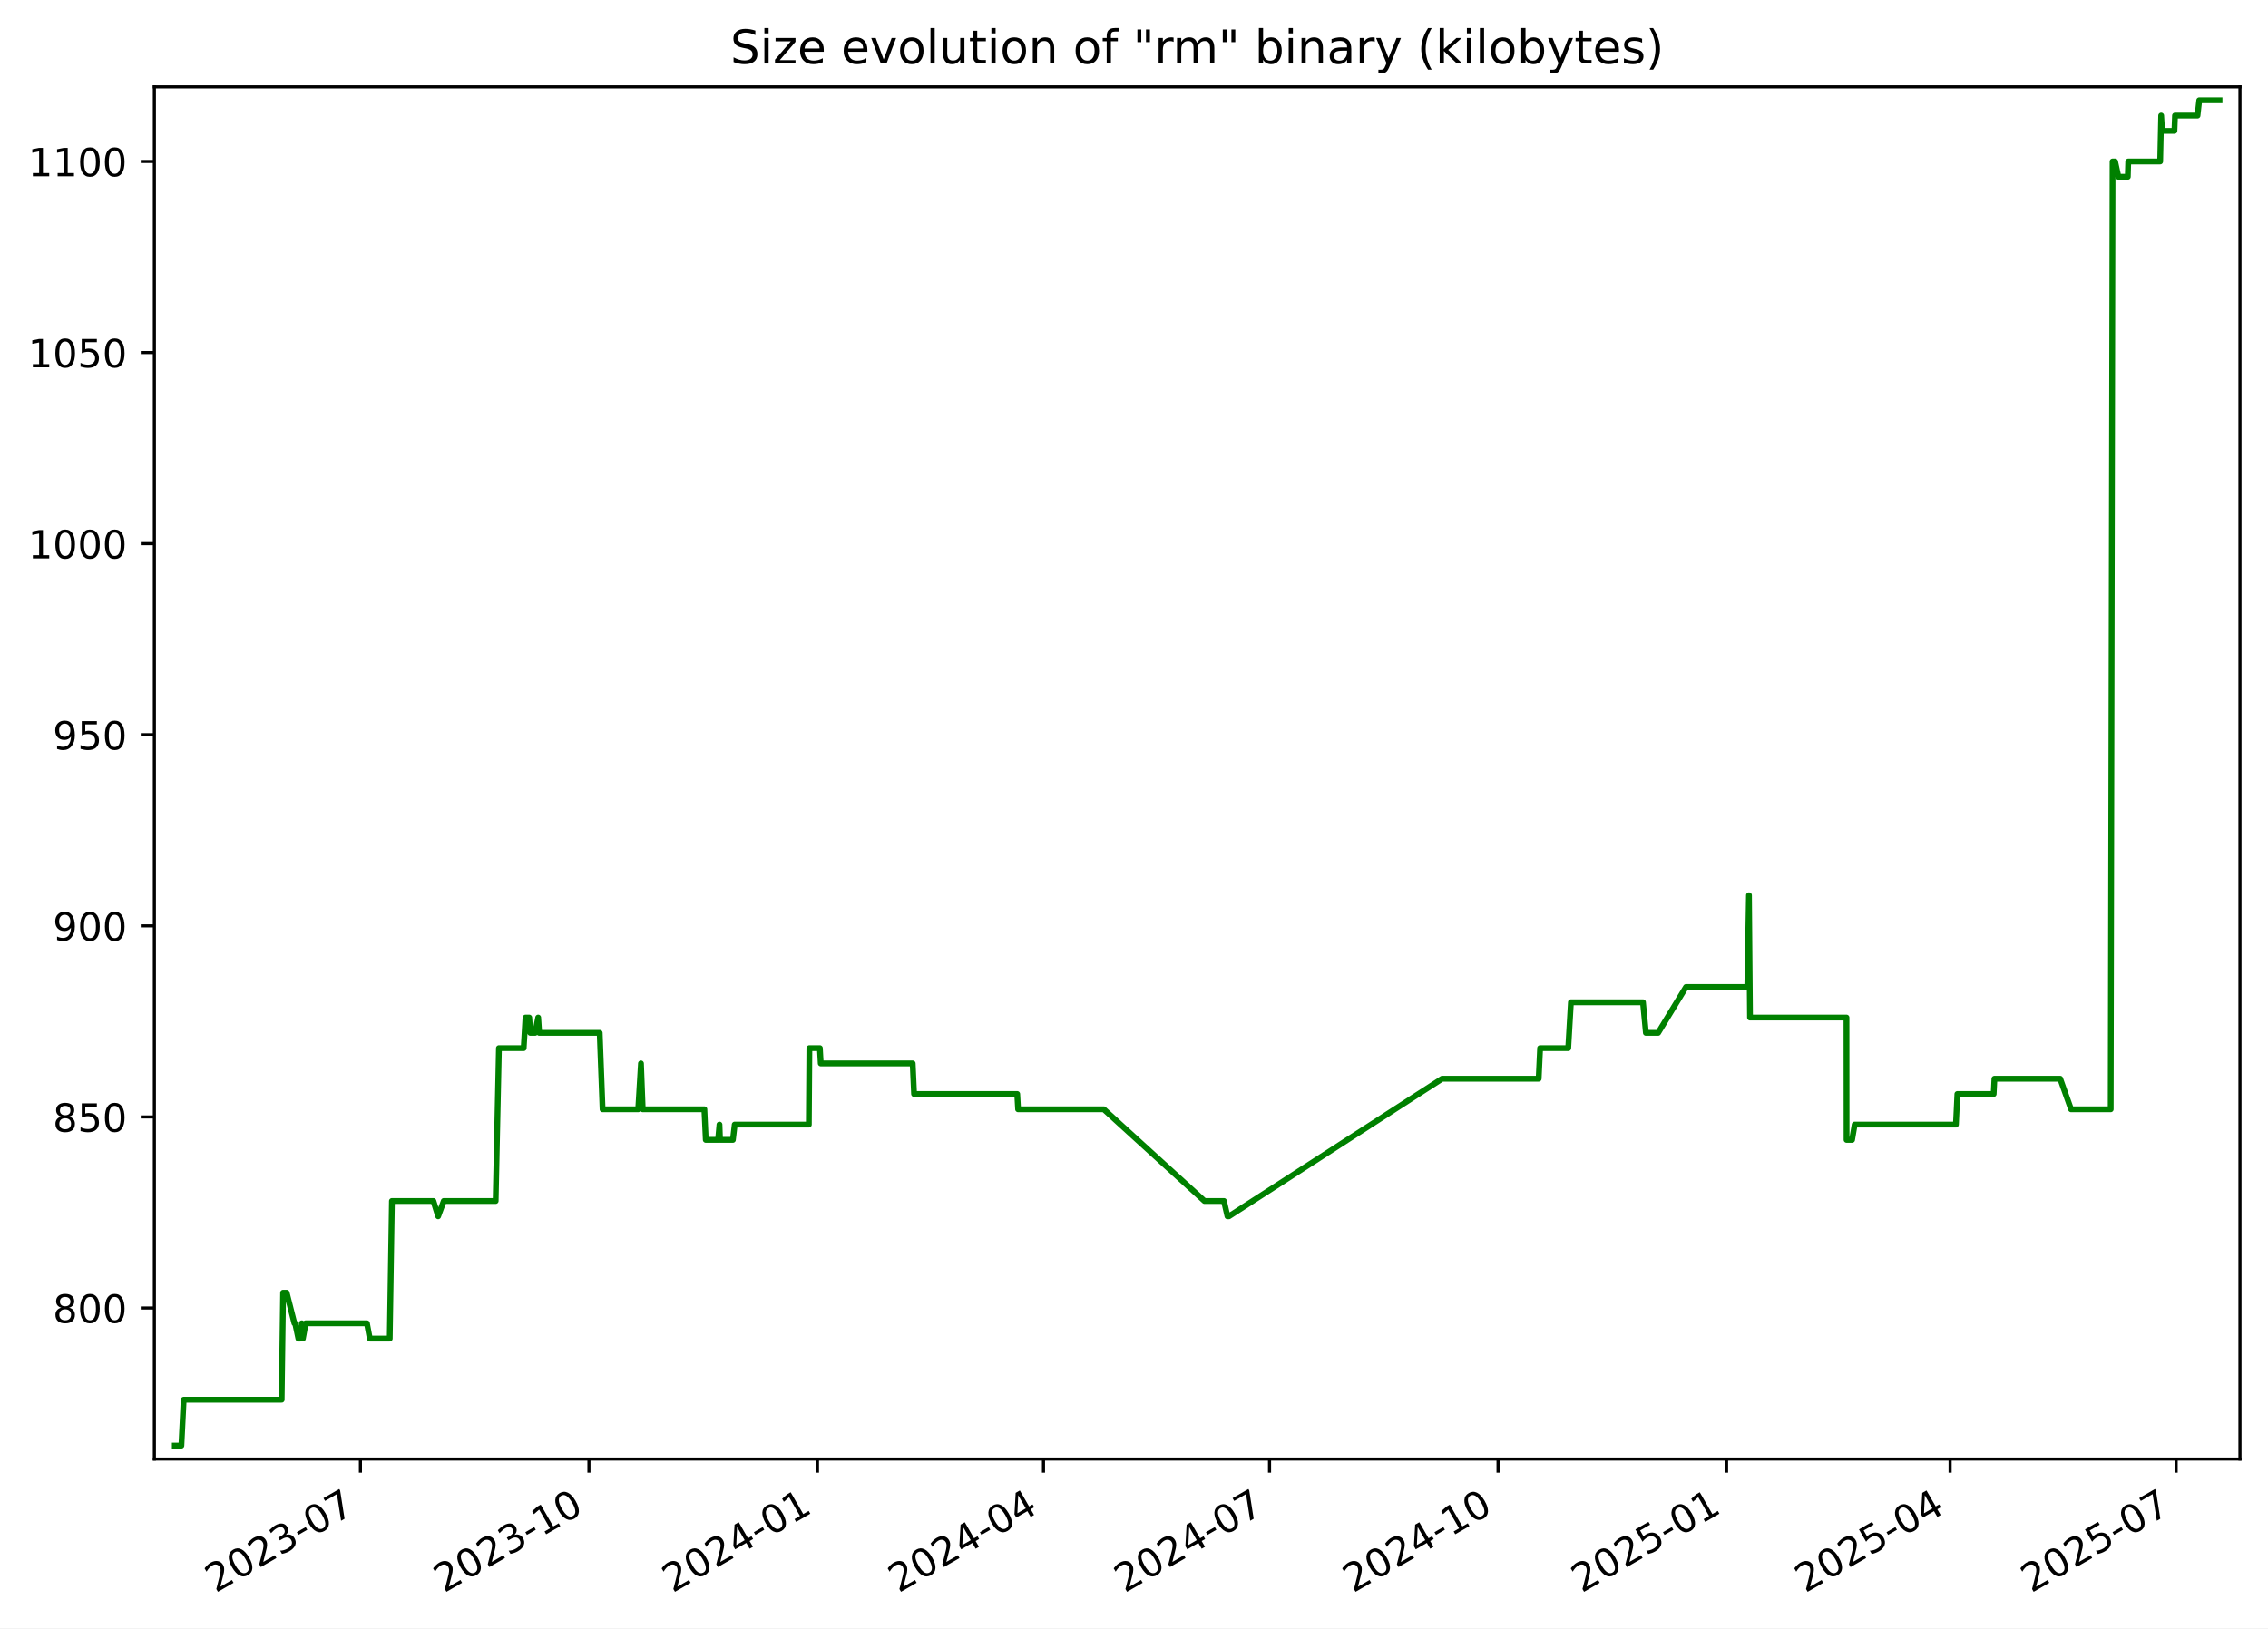
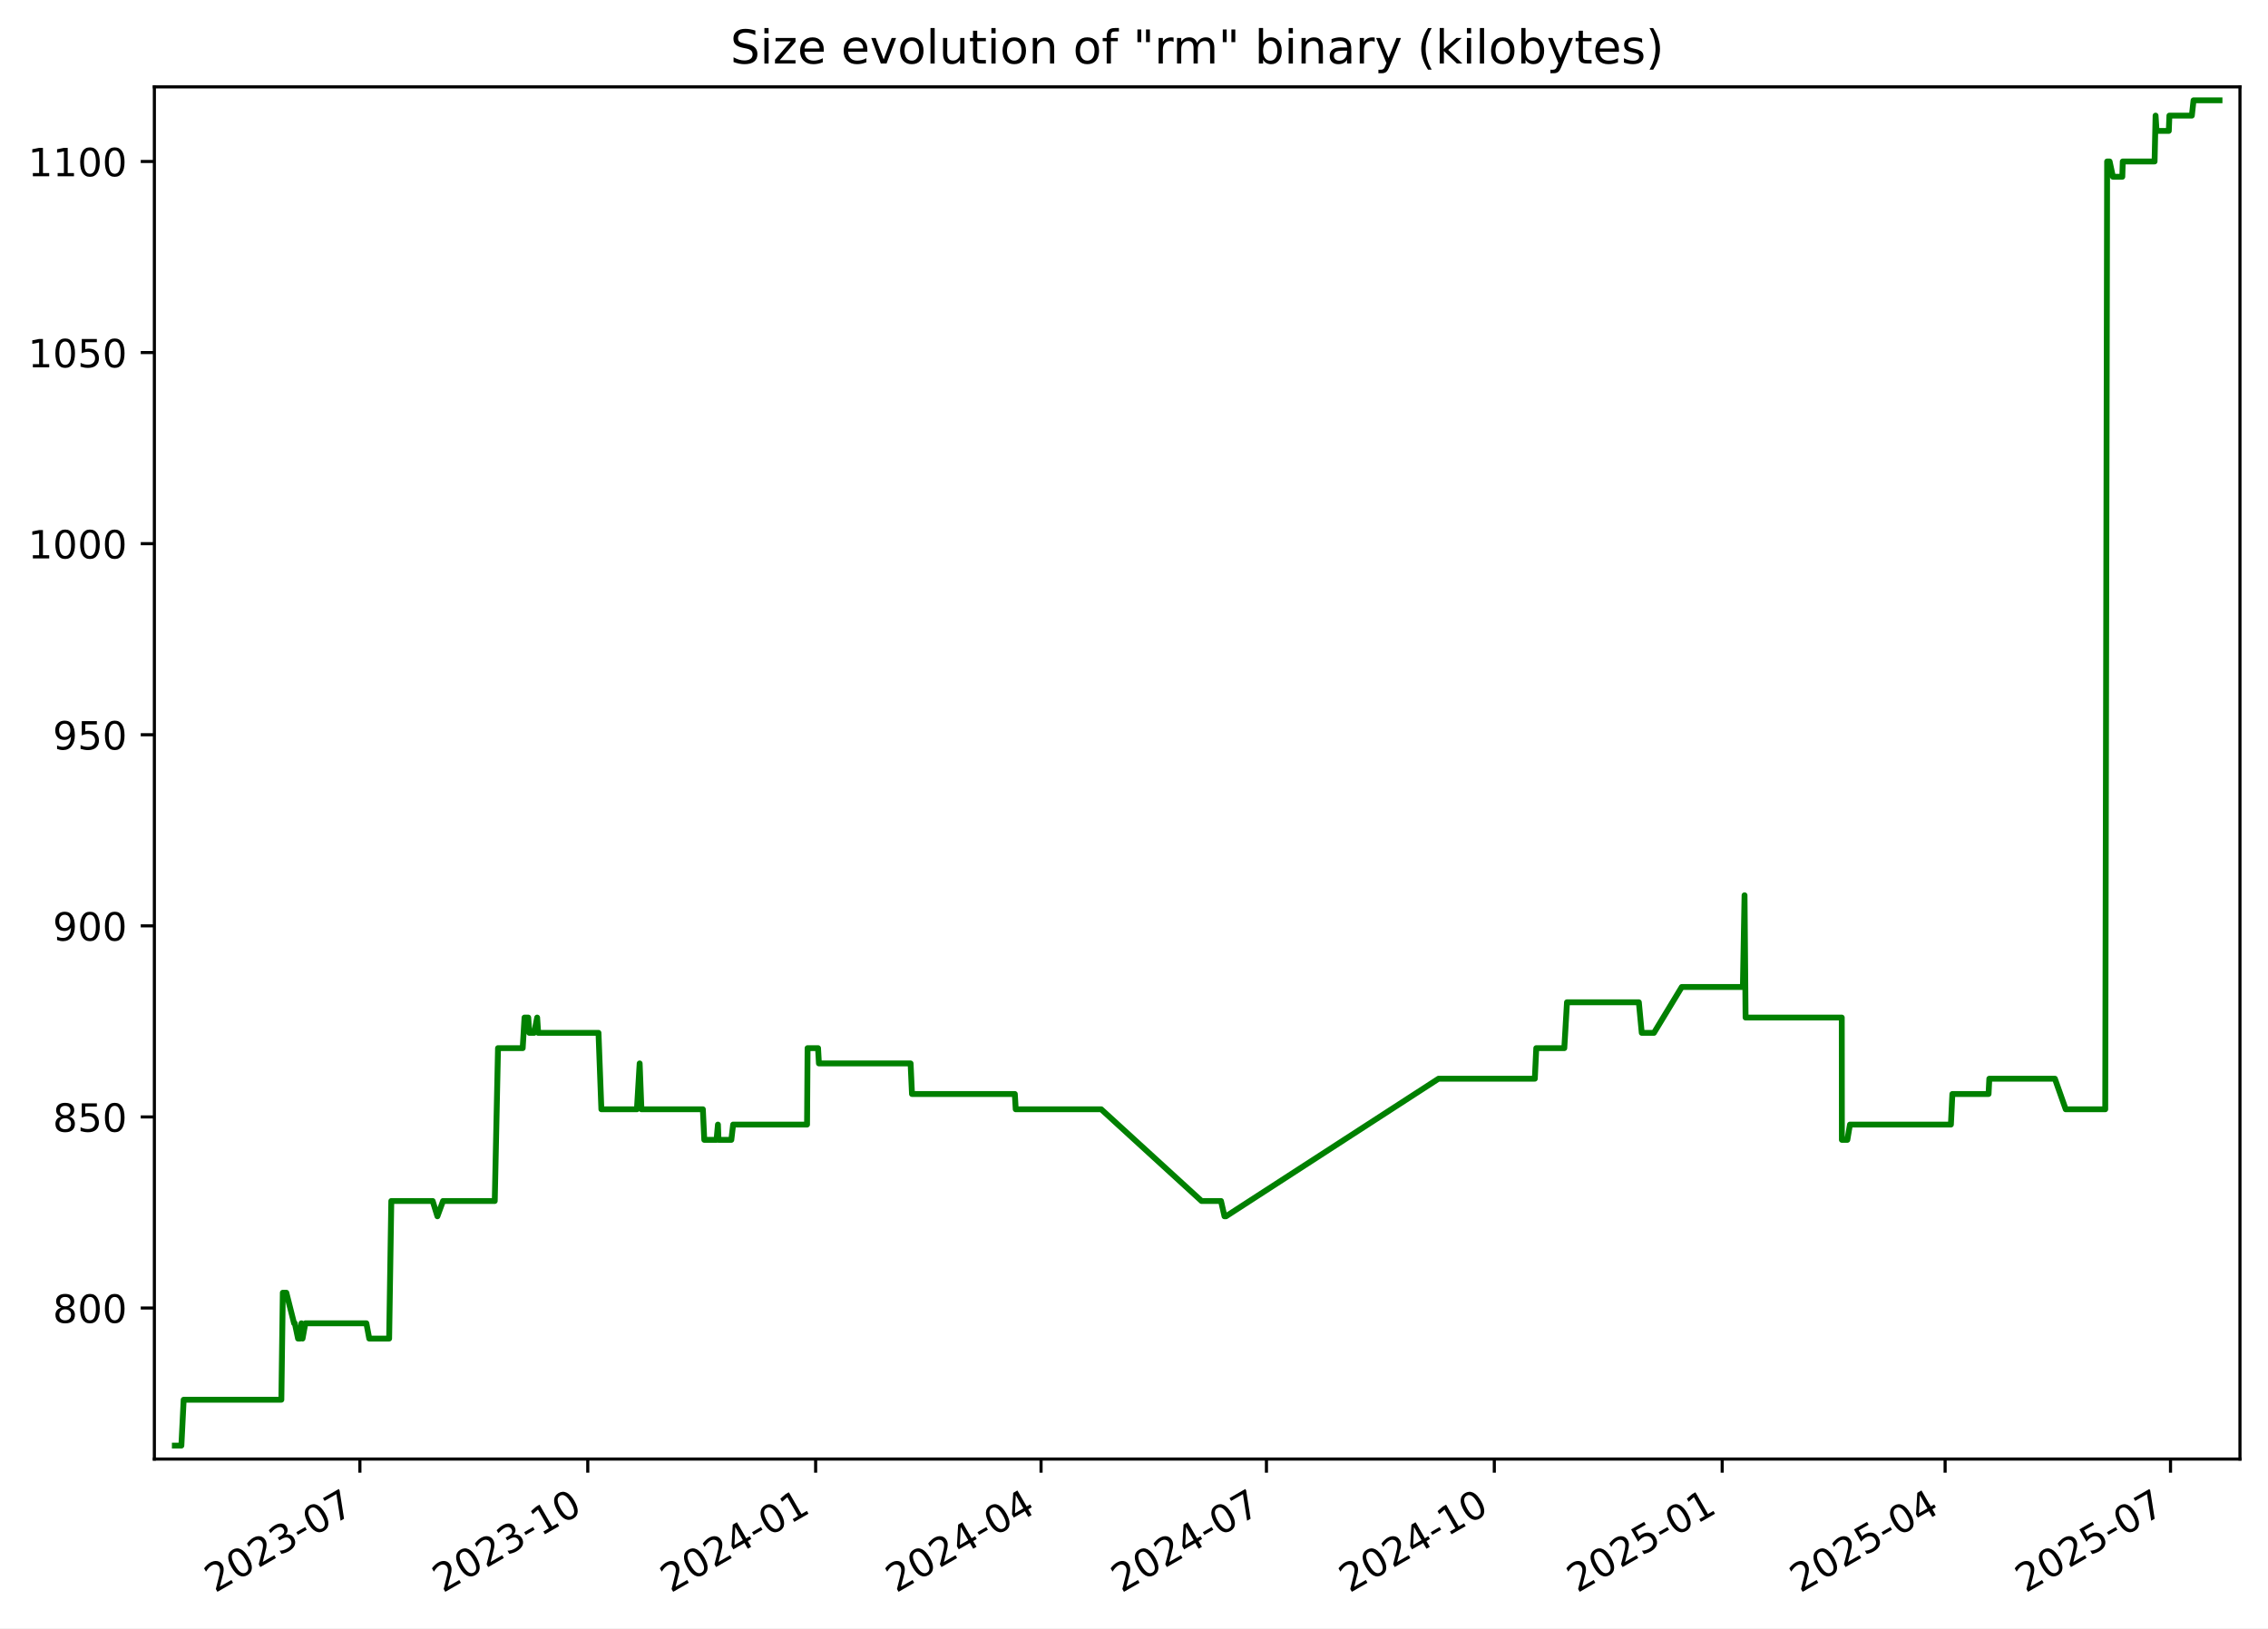
<svg xmlns="http://www.w3.org/2000/svg" xmlns:xlink="http://www.w3.org/1999/xlink" width="582.53pt" height="418.303pt" viewBox="0 0 582.53 418.303" version="1.1">
  <defs>
    <style type="text/css">*{stroke-linejoin: round; stroke-linecap: butt}</style>
  </defs>
  <g id="figure_1">
    <g id="patch_1">
      <path d="M -0 418.303  L 582.53 418.303  L 582.53 0  L -0 0  z " style="fill: #ffffff" />
    </g>
    <g id="axes_1">
      <g id="patch_2">
        <path d="M 39.65 374.83  L 575.33 374.83  L 575.33 22.318  L 39.65 22.318  z " style="fill: #ffffff" />
      </g>
      <g id="matplotlib.axis_1">
        <g id="xtick_1">
          <g id="line2d_1">
            <defs>
-               <path id="md049bbafd4" d="M 0 0  L 0 3.5  " style="stroke: #000000; stroke-width: 0.8" />
+               <path id="m59f82d5c4e" d="M 0 0  L 0 3.5  " style="stroke: #000000; stroke-width: 0.8" />
            </defs>
            <g>
-               <use xlink:href="#md049bbafd4" x="92.572" y="374.83" style="stroke: #000000; stroke-width: 0.8" />
+               <use xlink:href="#m59f82d5c4e" x="92.438" y="374.83" style="stroke: #000000; stroke-width: 0.8" />
            </g>
          </g>
          <g id="text_1">
-             <g transform="translate(55.34734 409.302) rotate(-30) scale(0.1 -0.1)">
+             <g transform="translate(55.21322 409.302) rotate(-30) scale(0.1 -0.1)">
              <defs>
                <path id="DejaVuSans-32" d="M 1228 531  L 3431 531  L 3431 0  L 469 0  L 469 531  Q 828 903 1448 1529  Q 2069 2156 2228 2338  Q 2531 2678 2651 2914  Q 2772 3150 2772 3378  Q 2772 3750 2511 3984  Q 2250 4219 1831 4219  Q 1534 4219 1204 4116  Q 875 4013 500 3803  L 500 4441  Q 881 4594 1212 4672  Q 1544 4750 1819 4750  Q 2544 4750 2975 4387  Q 3406 4025 3406 3419  Q 3406 3131 3298 2873  Q 3191 2616 2906 2266  Q 2828 2175 2409 1742  Q 1991 1309 1228 531  z " transform="scale(0.015625)" />
                <path id="DejaVuSans-30" d="M 2034 4250  Q 1547 4250 1301 3770  Q 1056 3291 1056 2328  Q 1056 1369 1301 889  Q 1547 409 2034 409  Q 2525 409 2770 889  Q 3016 1369 3016 2328  Q 3016 3291 2770 3770  Q 2525 4250 2034 4250  z M 2034 4750  Q 2819 4750 3233 4129  Q 3647 3509 3647 2328  Q 3647 1150 3233 529  Q 2819 -91 2034 -91  Q 1250 -91 836 529  Q 422 1150 422 2328  Q 422 3509 836 4129  Q 1250 4750 2034 4750  z " transform="scale(0.015625)" />
                <path id="DejaVuSans-33" d="M 2597 2516  Q 3050 2419 3304 2112  Q 3559 1806 3559 1356  Q 3559 666 3084 287  Q 2609 -91 1734 -91  Q 1441 -91 1130 -33  Q 819 25 488 141  L 488 750  Q 750 597 1062 519  Q 1375 441 1716 441  Q 2309 441 2620 675  Q 2931 909 2931 1356  Q 2931 1769 2642 2001  Q 2353 2234 1838 2234  L 1294 2234  L 1294 2753  L 1863 2753  Q 2328 2753 2575 2939  Q 2822 3125 2822 3475  Q 2822 3834 2567 4026  Q 2313 4219 1838 4219  Q 1578 4219 1281 4162  Q 984 4106 628 3988  L 628 4550  Q 988 4650 1302 4700  Q 1616 4750 1894 4750  Q 2613 4750 3031 4423  Q 3450 4097 3450 3541  Q 3450 3153 3228 2886  Q 3006 2619 2597 2516  z " transform="scale(0.015625)" />
                <path id="DejaVuSans-2d" d="M 313 2009  L 1997 2009  L 1997 1497  L 313 1497  L 313 2009  z " transform="scale(0.015625)" />
                <path id="DejaVuSans-37" d="M 525 4666  L 3525 4666  L 3525 4397  L 1831 0  L 1172 0  L 2766 4134  L 525 4134  L 525 4666  z " transform="scale(0.015625)" />
              </defs>
              <use xlink:href="#DejaVuSans-32" />
              <use xlink:href="#DejaVuSans-30" x="63.623" />
              <use xlink:href="#DejaVuSans-32" x="127.246" />
              <use xlink:href="#DejaVuSans-33" x="190.869" />
              <use xlink:href="#DejaVuSans-2d" x="254.492" />
              <use xlink:href="#DejaVuSans-30" x="290.576" />
              <use xlink:href="#DejaVuSans-37" x="354.199" />
            </g>
          </g>
        </g>
        <g id="xtick_2">
          <g id="line2d_2">
            <g>
-               <use xlink:href="#md049bbafd4" x="151.267" y="374.83" style="stroke: #000000; stroke-width: 0.8" />
+               <use xlink:href="#m59f82d5c4e" x="150.967" y="374.83" style="stroke: #000000; stroke-width: 0.8" />
            </g>
          </g>
          <g id="text_2">
-             <g transform="translate(114.0417 409.302) rotate(-30) scale(0.1 -0.1)">
+             <g transform="translate(113.7424 409.302) rotate(-30) scale(0.1 -0.1)">
              <defs>
                <path id="DejaVuSans-31" d="M 794 531  L 1825 531  L 1825 4091  L 703 3866  L 703 4441  L 1819 4666  L 2450 4666  L 2450 531  L 3481 531  L 3481 0  L 794 0  L 794 531  z " transform="scale(0.015625)" />
              </defs>
              <use xlink:href="#DejaVuSans-32" />
              <use xlink:href="#DejaVuSans-30" x="63.623" />
              <use xlink:href="#DejaVuSans-32" x="127.246" />
              <use xlink:href="#DejaVuSans-33" x="190.869" />
              <use xlink:href="#DejaVuSans-2d" x="254.492" />
              <use xlink:href="#DejaVuSans-31" x="290.576" />
              <use xlink:href="#DejaVuSans-30" x="354.199" />
            </g>
          </g>
        </g>
        <g id="xtick_3">
          <g id="line2d_3">
            <g>
-               <use xlink:href="#md049bbafd4" x="209.961" y="374.83" style="stroke: #000000; stroke-width: 0.8" />
+               <use xlink:href="#m59f82d5c4e" x="209.496" y="374.83" style="stroke: #000000; stroke-width: 0.8" />
            </g>
          </g>
          <g id="text_3">
-             <g transform="translate(172.7361 409.302) rotate(-30) scale(0.1 -0.1)">
+             <g transform="translate(172.2717 409.302) rotate(-30) scale(0.1 -0.1)">
              <defs>
                <path id="DejaVuSans-34" d="M 2419 4116  L 825 1625  L 2419 1625  L 2419 4116  z M 2253 4666  L 3047 4666  L 3047 1625  L 3713 1625  L 3713 1100  L 3047 1100  L 3047 0  L 2419 0  L 2419 1100  L 313 1100  L 313 1709  L 2253 4666  z " transform="scale(0.015625)" />
              </defs>
              <use xlink:href="#DejaVuSans-32" />
              <use xlink:href="#DejaVuSans-30" x="63.623" />
              <use xlink:href="#DejaVuSans-32" x="127.246" />
              <use xlink:href="#DejaVuSans-34" x="190.869" />
              <use xlink:href="#DejaVuSans-2d" x="254.492" />
              <use xlink:href="#DejaVuSans-30" x="290.576" />
              <use xlink:href="#DejaVuSans-31" x="354.199" />
            </g>
          </g>
        </g>
        <g id="xtick_4">
          <g id="line2d_4">
            <g>
-               <use xlink:href="#md049bbafd4" x="268.017" y="374.83" style="stroke: #000000; stroke-width: 0.8" />
+               <use xlink:href="#m59f82d5c4e" x="267.39" y="374.83" style="stroke: #000000; stroke-width: 0.8" />
            </g>
          </g>
          <g id="text_4">
-             <g transform="translate(230.7924 409.302) rotate(-30) scale(0.1 -0.1)">
+             <g transform="translate(230.1647 409.302) rotate(-30) scale(0.1 -0.1)">
              <use xlink:href="#DejaVuSans-32" />
              <use xlink:href="#DejaVuSans-30" x="63.623" />
              <use xlink:href="#DejaVuSans-32" x="127.246" />
              <use xlink:href="#DejaVuSans-34" x="190.869" />
              <use xlink:href="#DejaVuSans-2d" x="254.492" />
              <use xlink:href="#DejaVuSans-30" x="290.576" />
              <use xlink:href="#DejaVuSans-34" x="354.199" />
            </g>
          </g>
        </g>
        <g id="xtick_5">
          <g id="line2d_5">
            <g>
-               <use xlink:href="#md049bbafd4" x="326.074" y="374.83" style="stroke: #000000; stroke-width: 0.8" />
+               <use xlink:href="#m59f82d5c4e" x="325.283" y="374.83" style="stroke: #000000; stroke-width: 0.8" />
            </g>
          </g>
          <g id="text_5">
-             <g transform="translate(288.8488 409.302) rotate(-30) scale(0.1 -0.1)">
+             <g transform="translate(288.0577 409.302) rotate(-30) scale(0.1 -0.1)">
              <use xlink:href="#DejaVuSans-32" />
              <use xlink:href="#DejaVuSans-30" x="63.623" />
              <use xlink:href="#DejaVuSans-32" x="127.246" />
              <use xlink:href="#DejaVuSans-34" x="190.869" />
              <use xlink:href="#DejaVuSans-2d" x="254.492" />
              <use xlink:href="#DejaVuSans-30" x="290.576" />
              <use xlink:href="#DejaVuSans-37" x="354.199" />
            </g>
          </g>
        </g>
        <g id="xtick_6">
          <g id="line2d_6">
            <g>
-               <use xlink:href="#md049bbafd4" x="384.768" y="374.83" style="stroke: #000000; stroke-width: 0.8" />
+               <use xlink:href="#m59f82d5c4e" x="383.812" y="374.83" style="stroke: #000000; stroke-width: 0.8" />
            </g>
          </g>
          <g id="text_6">
-             <g transform="translate(347.5432 409.302) rotate(-30) scale(0.1 -0.1)">
+             <g transform="translate(346.5869 409.302) rotate(-30) scale(0.1 -0.1)">
              <use xlink:href="#DejaVuSans-32" />
              <use xlink:href="#DejaVuSans-30" x="63.623" />
              <use xlink:href="#DejaVuSans-32" x="127.246" />
              <use xlink:href="#DejaVuSans-34" x="190.869" />
              <use xlink:href="#DejaVuSans-2d" x="254.492" />
              <use xlink:href="#DejaVuSans-31" x="290.576" />
              <use xlink:href="#DejaVuSans-30" x="354.199" />
            </g>
          </g>
        </g>
        <g id="xtick_7">
          <g id="line2d_7">
            <g>
-               <use xlink:href="#md049bbafd4" x="443.462" y="374.83" style="stroke: #000000; stroke-width: 0.8" />
+               <use xlink:href="#m59f82d5c4e" x="442.341" y="374.83" style="stroke: #000000; stroke-width: 0.8" />
            </g>
          </g>
          <g id="text_7">
-             <g transform="translate(406.2375 409.302) rotate(-30) scale(0.1 -0.1)">
+             <g transform="translate(405.1162 409.302) rotate(-30) scale(0.1 -0.1)">
              <defs>
                <path id="DejaVuSans-35" d="M 691 4666  L 3169 4666  L 3169 4134  L 1269 4134  L 1269 2991  Q 1406 3038 1543 3061  Q 1681 3084 1819 3084  Q 2600 3084 3056 2656  Q 3513 2228 3513 1497  Q 3513 744 3044 326  Q 2575 -91 1722 -91  Q 1428 -91 1123 -41  Q 819 9 494 109  L 494 744  Q 775 591 1075 516  Q 1375 441 1709 441  Q 2250 441 2565 725  Q 2881 1009 2881 1497  Q 2881 1984 2565 2268  Q 2250 2553 1709 2553  Q 1456 2553 1204 2497  Q 953 2441 691 2322  L 691 4666  z " transform="scale(0.015625)" />
              </defs>
              <use xlink:href="#DejaVuSans-32" />
              <use xlink:href="#DejaVuSans-30" x="63.623" />
              <use xlink:href="#DejaVuSans-32" x="127.246" />
              <use xlink:href="#DejaVuSans-35" x="190.869" />
              <use xlink:href="#DejaVuSans-2d" x="254.492" />
              <use xlink:href="#DejaVuSans-30" x="290.576" />
              <use xlink:href="#DejaVuSans-31" x="354.199" />
            </g>
          </g>
        </g>
        <g id="xtick_8">
          <g id="line2d_8">
            <g>
-               <use xlink:href="#md049bbafd4" x="500.881" y="374.83" style="stroke: #000000; stroke-width: 0.8" />
+               <use xlink:href="#m59f82d5c4e" x="499.598" y="374.83" style="stroke: #000000; stroke-width: 0.8" />
            </g>
          </g>
          <g id="text_8">
-             <g transform="translate(463.6559 409.302) rotate(-30) scale(0.1 -0.1)">
+             <g transform="translate(462.373 409.302) rotate(-30) scale(0.1 -0.1)">
              <use xlink:href="#DejaVuSans-32" />
              <use xlink:href="#DejaVuSans-30" x="63.623" />
              <use xlink:href="#DejaVuSans-32" x="127.246" />
              <use xlink:href="#DejaVuSans-35" x="190.869" />
              <use xlink:href="#DejaVuSans-2d" x="254.492" />
              <use xlink:href="#DejaVuSans-30" x="290.576" />
              <use xlink:href="#DejaVuSans-34" x="354.199" />
            </g>
          </g>
        </g>
        <g id="xtick_9">
          <g id="line2d_9">
            <g>
-               <use xlink:href="#md049bbafd4" x="558.937" y="374.83" style="stroke: #000000; stroke-width: 0.8" />
+               <use xlink:href="#m59f82d5c4e" x="557.491" y="374.83" style="stroke: #000000; stroke-width: 0.8" />
            </g>
          </g>
          <g id="text_9">
-             <g transform="translate(521.7123 409.302) rotate(-30) scale(0.1 -0.1)">
+             <g transform="translate(520.266 409.302) rotate(-30) scale(0.1 -0.1)">
              <use xlink:href="#DejaVuSans-32" />
              <use xlink:href="#DejaVuSans-30" x="63.623" />
              <use xlink:href="#DejaVuSans-32" x="127.246" />
              <use xlink:href="#DejaVuSans-35" x="190.869" />
              <use xlink:href="#DejaVuSans-2d" x="254.492" />
              <use xlink:href="#DejaVuSans-30" x="290.576" />
              <use xlink:href="#DejaVuSans-37" x="354.199" />
            </g>
          </g>
        </g>
      </g>
      <g id="matplotlib.axis_2">
        <g id="ytick_1">
          <g id="line2d_10">
            <defs>
-               <path id="m44bcf1677b" d="M 0 0  L -3.5 0  " style="stroke: #000000; stroke-width: 0.8" />
+               <path id="mbe91a087e6" d="M 0 0  L -3.5 0  " style="stroke: #000000; stroke-width: 0.8" />
            </defs>
            <g>
-               <use xlink:href="#m44bcf1677b" x="39.65" y="336.029" style="stroke: #000000; stroke-width: 0.8" />
+               <use xlink:href="#mbe91a087e6" x="39.65" y="336.029" style="stroke: #000000; stroke-width: 0.8" />
            </g>
          </g>
          <g id="text_10">
            <g transform="translate(13.5625 339.8279) scale(0.1 -0.1)">
              <defs>
                <path id="DejaVuSans-38" d="M 2034 2216  Q 1584 2216 1326 1975  Q 1069 1734 1069 1313  Q 1069 891 1326 650  Q 1584 409 2034 409  Q 2484 409 2743 651  Q 3003 894 3003 1313  Q 3003 1734 2745 1975  Q 2488 2216 2034 2216  z M 1403 2484  Q 997 2584 770 2862  Q 544 3141 544 3541  Q 544 4100 942 4425  Q 1341 4750 2034 4750  Q 2731 4750 3128 4425  Q 3525 4100 3525 3541  Q 3525 3141 3298 2862  Q 3072 2584 2669 2484  Q 3125 2378 3379 2068  Q 3634 1759 3634 1313  Q 3634 634 3220 271  Q 2806 -91 2034 -91  Q 1263 -91 848 271  Q 434 634 434 1313  Q 434 1759 690 2068  Q 947 2378 1403 2484  z M 1172 3481  Q 1172 3119 1398 2916  Q 1625 2713 2034 2713  Q 2441 2713 2670 2916  Q 2900 3119 2900 3481  Q 2900 3844 2670 4047  Q 2441 4250 2034 4250  Q 1625 4250 1398 4047  Q 1172 3844 1172 3481  z " transform="scale(0.015625)" />
              </defs>
              <use xlink:href="#DejaVuSans-38" />
              <use xlink:href="#DejaVuSans-30" x="63.623" />
              <use xlink:href="#DejaVuSans-30" x="127.246" />
            </g>
          </g>
        </g>
        <g id="ytick_2">
          <g id="line2d_11">
            <g>
-               <use xlink:href="#m44bcf1677b" x="39.65" y="286.938" style="stroke: #000000; stroke-width: 0.8" />
+               <use xlink:href="#mbe91a087e6" x="39.65" y="286.938" style="stroke: #000000; stroke-width: 0.8" />
            </g>
          </g>
          <g id="text_11">
            <g transform="translate(13.5625 290.737) scale(0.1 -0.1)">
              <use xlink:href="#DejaVuSans-38" />
              <use xlink:href="#DejaVuSans-35" x="63.623" />
              <use xlink:href="#DejaVuSans-30" x="127.246" />
            </g>
          </g>
        </g>
        <g id="ytick_3">
          <g id="line2d_12">
            <g>
-               <use xlink:href="#m44bcf1677b" x="39.65" y="237.847" style="stroke: #000000; stroke-width: 0.8" />
+               <use xlink:href="#mbe91a087e6" x="39.65" y="237.847" style="stroke: #000000; stroke-width: 0.8" />
            </g>
          </g>
          <g id="text_12">
            <g transform="translate(13.5625 241.6461) scale(0.1 -0.1)">
              <defs>
                <path id="DejaVuSans-39" d="M 703 97  L 703 672  Q 941 559 1184 500  Q 1428 441 1663 441  Q 2288 441 2617 861  Q 2947 1281 2994 2138  Q 2813 1869 2534 1725  Q 2256 1581 1919 1581  Q 1219 1581 811 2004  Q 403 2428 403 3163  Q 403 3881 828 4315  Q 1253 4750 1959 4750  Q 2769 4750 3195 4129  Q 3622 3509 3622 2328  Q 3622 1225 3098 567  Q 2575 -91 1691 -91  Q 1453 -91 1209 -44  Q 966 3 703 97  z M 1959 2075  Q 2384 2075 2632 2365  Q 2881 2656 2881 3163  Q 2881 3666 2632 3958  Q 2384 4250 1959 4250  Q 1534 4250 1286 3958  Q 1038 3666 1038 3163  Q 1038 2656 1286 2365  Q 1534 2075 1959 2075  z " transform="scale(0.015625)" />
              </defs>
              <use xlink:href="#DejaVuSans-39" />
              <use xlink:href="#DejaVuSans-30" x="63.623" />
              <use xlink:href="#DejaVuSans-30" x="127.246" />
            </g>
          </g>
        </g>
        <g id="ytick_4">
          <g id="line2d_13">
            <g>
-               <use xlink:href="#m44bcf1677b" x="39.65" y="188.756" style="stroke: #000000; stroke-width: 0.8" />
+               <use xlink:href="#mbe91a087e6" x="39.65" y="188.756" style="stroke: #000000; stroke-width: 0.8" />
            </g>
          </g>
          <g id="text_13">
            <g transform="translate(13.5625 192.5552) scale(0.1 -0.1)">
              <use xlink:href="#DejaVuSans-39" />
              <use xlink:href="#DejaVuSans-35" x="63.623" />
              <use xlink:href="#DejaVuSans-30" x="127.246" />
            </g>
          </g>
        </g>
        <g id="ytick_5">
          <g id="line2d_14">
            <g>
-               <use xlink:href="#m44bcf1677b" x="39.65" y="139.665" style="stroke: #000000; stroke-width: 0.8" />
+               <use xlink:href="#mbe91a087e6" x="39.65" y="139.665" style="stroke: #000000; stroke-width: 0.8" />
            </g>
          </g>
          <g id="text_14">
            <g transform="translate(7.2 143.4643) scale(0.1 -0.1)">
              <use xlink:href="#DejaVuSans-31" />
              <use xlink:href="#DejaVuSans-30" x="63.623" />
              <use xlink:href="#DejaVuSans-30" x="127.246" />
              <use xlink:href="#DejaVuSans-30" x="190.869" />
            </g>
          </g>
        </g>
        <g id="ytick_6">
          <g id="line2d_15">
            <g>
-               <use xlink:href="#m44bcf1677b" x="39.65" y="90.574" style="stroke: #000000; stroke-width: 0.8" />
+               <use xlink:href="#mbe91a087e6" x="39.65" y="90.574" style="stroke: #000000; stroke-width: 0.8" />
            </g>
          </g>
          <g id="text_15">
            <g transform="translate(7.2 94.37334) scale(0.1 -0.1)">
              <use xlink:href="#DejaVuSans-31" />
              <use xlink:href="#DejaVuSans-30" x="63.623" />
              <use xlink:href="#DejaVuSans-35" x="127.246" />
              <use xlink:href="#DejaVuSans-30" x="190.869" />
            </g>
          </g>
        </g>
        <g id="ytick_7">
          <g id="line2d_16">
            <g>
-               <use xlink:href="#m44bcf1677b" x="39.65" y="41.483" style="stroke: #000000; stroke-width: 0.8" />
+               <use xlink:href="#mbe91a087e6" x="39.65" y="41.483" style="stroke: #000000; stroke-width: 0.8" />
            </g>
          </g>
          <g id="text_16">
            <g transform="translate(7.2 45.28243) scale(0.1 -0.1)">
              <use xlink:href="#DejaVuSans-31" />
              <use xlink:href="#DejaVuSans-31" x="63.623" />
              <use xlink:href="#DejaVuSans-30" x="127.246" />
              <use xlink:href="#DejaVuSans-30" x="190.869" />
            </g>
          </g>
        </g>
      </g>
      <g id="line2d_17">
-         <path d="M 44.902 371.374  L 46.591 371.374  L 47.181 359.592  L 72.344 359.592  L 72.717 332.101  L 73.629 332.101  L 75.617 339.956  L 75.813 339.956  L 76.641 343.883  L 77.209 343.883  L 77.508 339.956  L 77.8 343.883  L 78.523 339.956  L 94.244 339.956  L 94.984 343.883  L 100.106 343.883  L 100.662 308.538  L 111.316 308.538  L 112.539 312.465  L 113.985 308.538  L 127.309 308.538  L 128.149 269.265  L 134.507 269.265  L 134.975 261.41  L 135.933 261.41  L 136.204 265.338  L 137.448 265.338  L 138.229 261.41  L 138.493 265.338  L 154.029 265.338  L 154.769 284.974  L 163.925 284.974  L 164.631 273.192  L 165.085 284.974  L 180.913 284.974  L 181.278 292.829  L 184.436 292.829  L 184.796 288.901  L 184.936 292.829  L 188.244 292.829  L 188.708 288.901  L 207.747 288.901  L 207.885 269.265  L 210.583 269.265  L 210.804 273.192  L 234.418 273.192  L 234.776 281.047  L 261.267 281.047  L 261.494 284.974  L 283.508 284.974  L 309.366 308.538  L 314.37 308.538  L 315.269 312.465  L 315.657 312.465  L 370.404 277.12  L 395.203 277.12  L 395.575 269.265  L 402.796 269.265  L 403.486 257.483  L 421.996 257.483  L 422.744 265.338  L 425.885 265.338  L 433.051 253.556  L 448.793 253.556  L 449.218 229.992  L 449.486 261.41  L 474.262 261.41  L 474.288 292.829  L 475.698 292.829  L 476.368 288.901  L 502.373 288.901  L 502.749 281.047  L 512.072 281.047  L 512.267 277.12  L 529.158 277.12  L 531.946 284.974  L 542.127 284.974  L 542.611 41.483  L 543.255 41.483  L 544.107 45.41  L 546.521 45.41  L 546.637 41.483  L 554.836 41.483  L 555.092 29.701  L 555.338 33.629  L 558.498 33.629  L 558.648 29.701  L 564.431 29.701  L 564.87 25.774  L 570.078 25.774  L 570.078 25.774  " clip-path="url(#p813c50c042)" style="fill: none; stroke: #008000; stroke-width: 1.5; stroke-linecap: square" />
+         <path d="M 44.902 371.374  L 46.586 371.374  L 47.175 359.592  L 72.266 359.592  L 72.639 332.101  L 73.548 332.101  L 75.531 339.956  L 75.726 339.956  L 76.552 343.883  L 77.118 343.883  L 77.416 339.956  L 77.708 343.883  L 78.428 339.956  L 94.106 339.956  L 94.843 343.883  L 99.951 343.883  L 100.505 308.538  L 111.129 308.538  L 112.348 312.465  L 113.791 308.538  L 127.077 308.538  L 127.915 269.265  L 134.255 269.265  L 134.722 261.41  L 135.677 261.41  L 135.947 265.338  L 137.188 265.338  L 137.967 261.41  L 138.229 265.338  L 153.722 265.338  L 154.46 284.974  L 163.59 284.974  L 164.295 273.192  L 164.747 284.974  L 180.53 284.974  L 180.894 292.829  L 184.043 292.829  L 184.402 288.901  L 184.542 292.829  L 187.841 292.829  L 188.304 288.901  L 207.289 288.901  L 207.426 269.265  L 210.117 269.265  L 210.337 273.192  L 233.885 273.192  L 234.242 281.047  L 260.658 281.047  L 260.884 284.974  L 282.837 284.974  L 308.622 308.538  L 313.612 308.538  L 314.508 312.465  L 314.895 312.465  L 369.488 277.12  L 394.217 277.12  L 394.588 269.265  L 401.789 269.265  L 402.477 257.483  L 420.935 257.483  L 421.681 265.338  L 424.814 265.338  L 431.959 253.556  L 447.657 253.556  L 448.081 229.992  L 448.348 261.41  L 473.054 261.41  L 473.08 292.829  L 474.486 292.829  L 475.155 288.901  L 501.086 288.901  L 501.461 281.047  L 510.757 281.047  L 510.952 277.12  L 527.795 277.12  L 530.575 284.974  L 540.728 284.974  L 541.211 41.483  L 541.853 41.483  L 542.702 45.41  L 545.11 45.41  L 545.226 41.483  L 553.401 41.483  L 553.656 29.701  L 553.902 33.629  L 557.053 33.629  L 557.203 29.701  L 562.97 29.701  L 563.407 25.774  L 570.078 25.774  L 570.078 25.774  " clip-path="url(#pc0ff4c491d)" style="fill: none; stroke: #008000; stroke-width: 1.5; stroke-linecap: square" />
      </g>
      <g id="patch_3">
        <path d="M 39.65 374.83  L 39.65 22.318  " style="fill: none; stroke: #000000; stroke-width: 0.8; stroke-linejoin: miter; stroke-linecap: square" />
      </g>
      <g id="patch_4">
        <path d="M 575.33 374.83  L 575.33 22.318  " style="fill: none; stroke: #000000; stroke-width: 0.8; stroke-linejoin: miter; stroke-linecap: square" />
      </g>
      <g id="patch_5">
        <path d="M 39.65 374.83  L 575.33 374.83  " style="fill: none; stroke: #000000; stroke-width: 0.8; stroke-linejoin: miter; stroke-linecap: square" />
      </g>
      <g id="patch_6">
        <path d="M 39.65 22.318  L 575.33 22.318  " style="fill: none; stroke: #000000; stroke-width: 0.8; stroke-linejoin: miter; stroke-linecap: square" />
      </g>
      <g id="text_17">
        <g transform="translate(187.5884 16.31812) scale(0.12 -0.12)">
          <defs>
            <path id="DejaVuSans-53" d="M 3425 4513  L 3425 3897  Q 3066 4069 2747 4153  Q 2428 4238 2131 4238  Q 1616 4238 1336 4038  Q 1056 3838 1056 3469  Q 1056 3159 1242 3001  Q 1428 2844 1947 2747  L 2328 2669  Q 3034 2534 3370 2195  Q 3706 1856 3706 1288  Q 3706 609 3251 259  Q 2797 -91 1919 -91  Q 1588 -91 1214 -16  Q 841 59 441 206  L 441 856  Q 825 641 1194 531  Q 1563 422 1919 422  Q 2459 422 2753 634  Q 3047 847 3047 1241  Q 3047 1584 2836 1778  Q 2625 1972 2144 2069  L 1759 2144  Q 1053 2284 737 2584  Q 422 2884 422 3419  Q 422 4038 858 4394  Q 1294 4750 2059 4750  Q 2388 4750 2728 4690  Q 3069 4631 3425 4513  z " transform="scale(0.015625)" />
            <path id="DejaVuSans-69" d="M 603 3500  L 1178 3500  L 1178 0  L 603 0  L 603 3500  z M 603 4863  L 1178 4863  L 1178 4134  L 603 4134  L 603 4863  z " transform="scale(0.015625)" />
            <path id="DejaVuSans-7a" d="M 353 3500  L 3084 3500  L 3084 2975  L 922 459  L 3084 459  L 3084 0  L 275 0  L 275 525  L 2438 3041  L 353 3041  L 353 3500  z " transform="scale(0.015625)" />
            <path id="DejaVuSans-65" d="M 3597 1894  L 3597 1613  L 953 1613  Q 991 1019 1311 708  Q 1631 397 2203 397  Q 2534 397 2845 478  Q 3156 559 3463 722  L 3463 178  Q 3153 47 2828 -22  Q 2503 -91 2169 -91  Q 1331 -91 842 396  Q 353 884 353 1716  Q 353 2575 817 3079  Q 1281 3584 2069 3584  Q 2775 3584 3186 3129  Q 3597 2675 3597 1894  z M 3022 2063  Q 3016 2534 2758 2815  Q 2500 3097 2075 3097  Q 1594 3097 1305 2825  Q 1016 2553 972 2059  L 3022 2063  z " transform="scale(0.015625)" />
            <path id="DejaVuSans-20" transform="scale(0.015625)" />
            <path id="DejaVuSans-76" d="M 191 3500  L 800 3500  L 1894 563  L 2988 3500  L 3597 3500  L 2284 0  L 1503 0  L 191 3500  z " transform="scale(0.015625)" />
            <path id="DejaVuSans-6f" d="M 1959 3097  Q 1497 3097 1228 2736  Q 959 2375 959 1747  Q 959 1119 1226 758  Q 1494 397 1959 397  Q 2419 397 2687 759  Q 2956 1122 2956 1747  Q 2956 2369 2687 2733  Q 2419 3097 1959 3097  z M 1959 3584  Q 2709 3584 3137 3096  Q 3566 2609 3566 1747  Q 3566 888 3137 398  Q 2709 -91 1959 -91  Q 1206 -91 779 398  Q 353 888 353 1747  Q 353 2609 779 3096  Q 1206 3584 1959 3584  z " transform="scale(0.015625)" />
            <path id="DejaVuSans-6c" d="M 603 4863  L 1178 4863  L 1178 0  L 603 0  L 603 4863  z " transform="scale(0.015625)" />
            <path id="DejaVuSans-75" d="M 544 1381  L 544 3500  L 1119 3500  L 1119 1403  Q 1119 906 1312 657  Q 1506 409 1894 409  Q 2359 409 2629 706  Q 2900 1003 2900 1516  L 2900 3500  L 3475 3500  L 3475 0  L 2900 0  L 2900 538  Q 2691 219 2414 64  Q 2138 -91 1772 -91  Q 1169 -91 856 284  Q 544 659 544 1381  z M 1991 3584  L 1991 3584  z " transform="scale(0.015625)" />
            <path id="DejaVuSans-74" d="M 1172 4494  L 1172 3500  L 2356 3500  L 2356 3053  L 1172 3053  L 1172 1153  Q 1172 725 1289 603  Q 1406 481 1766 481  L 2356 481  L 2356 0  L 1766 0  Q 1100 0 847 248  Q 594 497 594 1153  L 594 3053  L 172 3053  L 172 3500  L 594 3500  L 594 4494  L 1172 4494  z " transform="scale(0.015625)" />
            <path id="DejaVuSans-6e" d="M 3513 2113  L 3513 0  L 2938 0  L 2938 2094  Q 2938 2591 2744 2837  Q 2550 3084 2163 3084  Q 1697 3084 1428 2787  Q 1159 2491 1159 1978  L 1159 0  L 581 0  L 581 3500  L 1159 3500  L 1159 2956  Q 1366 3272 1645 3428  Q 1925 3584 2291 3584  Q 2894 3584 3203 3211  Q 3513 2838 3513 2113  z " transform="scale(0.015625)" />
            <path id="DejaVuSans-66" d="M 2375 4863  L 2375 4384  L 1825 4384  Q 1516 4384 1395 4259  Q 1275 4134 1275 3809  L 1275 3500  L 2222 3500  L 2222 3053  L 1275 3053  L 1275 0  L 697 0  L 697 3053  L 147 3053  L 147 3500  L 697 3500  L 697 3744  Q 697 4328 969 4595  Q 1241 4863 1831 4863  L 2375 4863  z " transform="scale(0.015625)" />
            <path id="DejaVuSans-22" d="M 1147 4666  L 1147 2931  L 616 2931  L 616 4666  L 1147 4666  z M 2328 4666  L 2328 2931  L 1797 2931  L 1797 4666  L 2328 4666  z " transform="scale(0.015625)" />
            <path id="DejaVuSans-72" d="M 2631 2963  Q 2534 3019 2420 3045  Q 2306 3072 2169 3072  Q 1681 3072 1420 2755  Q 1159 2438 1159 1844  L 1159 0  L 581 0  L 581 3500  L 1159 3500  L 1159 2956  Q 1341 3275 1631 3429  Q 1922 3584 2338 3584  Q 2397 3584 2469 3576  Q 2541 3569 2628 3553  L 2631 2963  z " transform="scale(0.015625)" />
            <path id="DejaVuSans-6d" d="M 3328 2828  Q 3544 3216 3844 3400  Q 4144 3584 4550 3584  Q 5097 3584 5394 3201  Q 5691 2819 5691 2113  L 5691 0  L 5113 0  L 5113 2094  Q 5113 2597 4934 2840  Q 4756 3084 4391 3084  Q 3944 3084 3684 2787  Q 3425 2491 3425 1978  L 3425 0  L 2847 0  L 2847 2094  Q 2847 2600 2669 2842  Q 2491 3084 2119 3084  Q 1678 3084 1418 2786  Q 1159 2488 1159 1978  L 1159 0  L 581 0  L 581 3500  L 1159 3500  L 1159 2956  Q 1356 3278 1631 3431  Q 1906 3584 2284 3584  Q 2666 3584 2933 3390  Q 3200 3197 3328 2828  z " transform="scale(0.015625)" />
            <path id="DejaVuSans-62" d="M 3116 1747  Q 3116 2381 2855 2742  Q 2594 3103 2138 3103  Q 1681 3103 1420 2742  Q 1159 2381 1159 1747  Q 1159 1113 1420 752  Q 1681 391 2138 391  Q 2594 391 2855 752  Q 3116 1113 3116 1747  z M 1159 2969  Q 1341 3281 1617 3432  Q 1894 3584 2278 3584  Q 2916 3584 3314 3078  Q 3713 2572 3713 1747  Q 3713 922 3314 415  Q 2916 -91 2278 -91  Q 1894 -91 1617 61  Q 1341 213 1159 525  L 1159 0  L 581 0  L 581 4863  L 1159 4863  L 1159 2969  z " transform="scale(0.015625)" />
            <path id="DejaVuSans-61" d="M 2194 1759  Q 1497 1759 1228 1600  Q 959 1441 959 1056  Q 959 750 1161 570  Q 1363 391 1709 391  Q 2188 391 2477 730  Q 2766 1069 2766 1631  L 2766 1759  L 2194 1759  z M 3341 1997  L 3341 0  L 2766 0  L 2766 531  Q 2569 213 2275 61  Q 1981 -91 1556 -91  Q 1019 -91 701 211  Q 384 513 384 1019  Q 384 1609 779 1909  Q 1175 2209 1959 2209  L 2766 2209  L 2766 2266  Q 2766 2663 2505 2880  Q 2244 3097 1772 3097  Q 1472 3097 1187 3025  Q 903 2953 641 2809  L 641 3341  Q 956 3463 1253 3523  Q 1550 3584 1831 3584  Q 2591 3584 2966 3190  Q 3341 2797 3341 1997  z " transform="scale(0.015625)" />
            <path id="DejaVuSans-79" d="M 2059 -325  Q 1816 -950 1584 -1140  Q 1353 -1331 966 -1331  L 506 -1331  L 506 -850  L 844 -850  Q 1081 -850 1212 -737  Q 1344 -625 1503 -206  L 1606 56  L 191 3500  L 800 3500  L 1894 763  L 2988 3500  L 3597 3500  L 2059 -325  z " transform="scale(0.015625)" />
            <path id="DejaVuSans-28" d="M 1984 4856  Q 1566 4138 1362 3434  Q 1159 2731 1159 2009  Q 1159 1288 1364 580  Q 1569 -128 1984 -844  L 1484 -844  Q 1016 -109 783 600  Q 550 1309 550 2009  Q 550 2706 781 3412  Q 1013 4119 1484 4856  L 1984 4856  z " transform="scale(0.015625)" />
            <path id="DejaVuSans-6b" d="M 581 4863  L 1159 4863  L 1159 1991  L 2875 3500  L 3609 3500  L 1753 1863  L 3688 0  L 2938 0  L 1159 1709  L 1159 0  L 581 0  L 581 4863  z " transform="scale(0.015625)" />
            <path id="DejaVuSans-73" d="M 2834 3397  L 2834 2853  Q 2591 2978 2328 3040  Q 2066 3103 1784 3103  Q 1356 3103 1142 2972  Q 928 2841 928 2578  Q 928 2378 1081 2264  Q 1234 2150 1697 2047  L 1894 2003  Q 2506 1872 2764 1633  Q 3022 1394 3022 966  Q 3022 478 2636 193  Q 2250 -91 1575 -91  Q 1294 -91 989 -36  Q 684 19 347 128  L 347 722  Q 666 556 975 473  Q 1284 391 1588 391  Q 1994 391 2212 530  Q 2431 669 2431 922  Q 2431 1156 2273 1281  Q 2116 1406 1581 1522  L 1381 1569  Q 847 1681 609 1914  Q 372 2147 372 2553  Q 372 3047 722 3315  Q 1072 3584 1716 3584  Q 2034 3584 2315 3537  Q 2597 3491 2834 3397  z " transform="scale(0.015625)" />
            <path id="DejaVuSans-29" d="M 513 4856  L 1013 4856  Q 1481 4119 1714 3412  Q 1947 2706 1947 2009  Q 1947 1309 1714 600  Q 1481 -109 1013 -844  L 513 -844  Q 928 -128 1133 580  Q 1338 1288 1338 2009  Q 1338 2731 1133 3434  Q 928 4138 513 4856  z " transform="scale(0.015625)" />
          </defs>
          <use xlink:href="#DejaVuSans-53" />
          <use xlink:href="#DejaVuSans-69" x="63.477" />
          <use xlink:href="#DejaVuSans-7a" x="91.26" />
          <use xlink:href="#DejaVuSans-65" x="143.75" />
          <use xlink:href="#DejaVuSans-20" x="205.273" />
          <use xlink:href="#DejaVuSans-65" x="237.061" />
          <use xlink:href="#DejaVuSans-76" x="298.584" />
          <use xlink:href="#DejaVuSans-6f" x="357.764" />
          <use xlink:href="#DejaVuSans-6c" x="418.945" />
          <use xlink:href="#DejaVuSans-75" x="446.729" />
          <use xlink:href="#DejaVuSans-74" x="510.107" />
          <use xlink:href="#DejaVuSans-69" x="549.316" />
          <use xlink:href="#DejaVuSans-6f" x="577.1" />
          <use xlink:href="#DejaVuSans-6e" x="638.281" />
          <use xlink:href="#DejaVuSans-20" x="701.66" />
          <use xlink:href="#DejaVuSans-6f" x="733.447" />
          <use xlink:href="#DejaVuSans-66" x="794.629" />
          <use xlink:href="#DejaVuSans-20" x="829.834" />
          <use xlink:href="#DejaVuSans-22" x="861.621" />
          <use xlink:href="#DejaVuSans-72" x="907.617" />
          <use xlink:href="#DejaVuSans-6d" x="946.98" />
          <use xlink:href="#DejaVuSans-22" x="1044.393" />
          <use xlink:href="#DejaVuSans-20" x="1090.389" />
          <use xlink:href="#DejaVuSans-62" x="1122.176" />
          <use xlink:href="#DejaVuSans-69" x="1185.652" />
          <use xlink:href="#DejaVuSans-6e" x="1213.436" />
          <use xlink:href="#DejaVuSans-61" x="1276.814" />
          <use xlink:href="#DejaVuSans-72" x="1338.094" />
          <use xlink:href="#DejaVuSans-79" x="1379.207" />
          <use xlink:href="#DejaVuSans-20" x="1438.387" />
          <use xlink:href="#DejaVuSans-28" x="1470.174" />
          <use xlink:href="#DejaVuSans-6b" x="1509.188" />
          <use xlink:href="#DejaVuSans-69" x="1567.098" />
          <use xlink:href="#DejaVuSans-6c" x="1594.881" />
          <use xlink:href="#DejaVuSans-6f" x="1622.664" />
          <use xlink:href="#DejaVuSans-62" x="1683.846" />
          <use xlink:href="#DejaVuSans-79" x="1747.322" />
          <use xlink:href="#DejaVuSans-74" x="1806.502" />
          <use xlink:href="#DejaVuSans-65" x="1845.711" />
          <use xlink:href="#DejaVuSans-73" x="1907.234" />
          <use xlink:href="#DejaVuSans-29" x="1959.334" />
        </g>
      </g>
    </g>
  </g>
  <defs>
-     <clipPath id="p813c50c042">
+     <clipPath id="pc0ff4c491d">
      <rect x="39.65" y="22.318" width="535.68" height="352.512" />
    </clipPath>
  </defs>
</svg>
